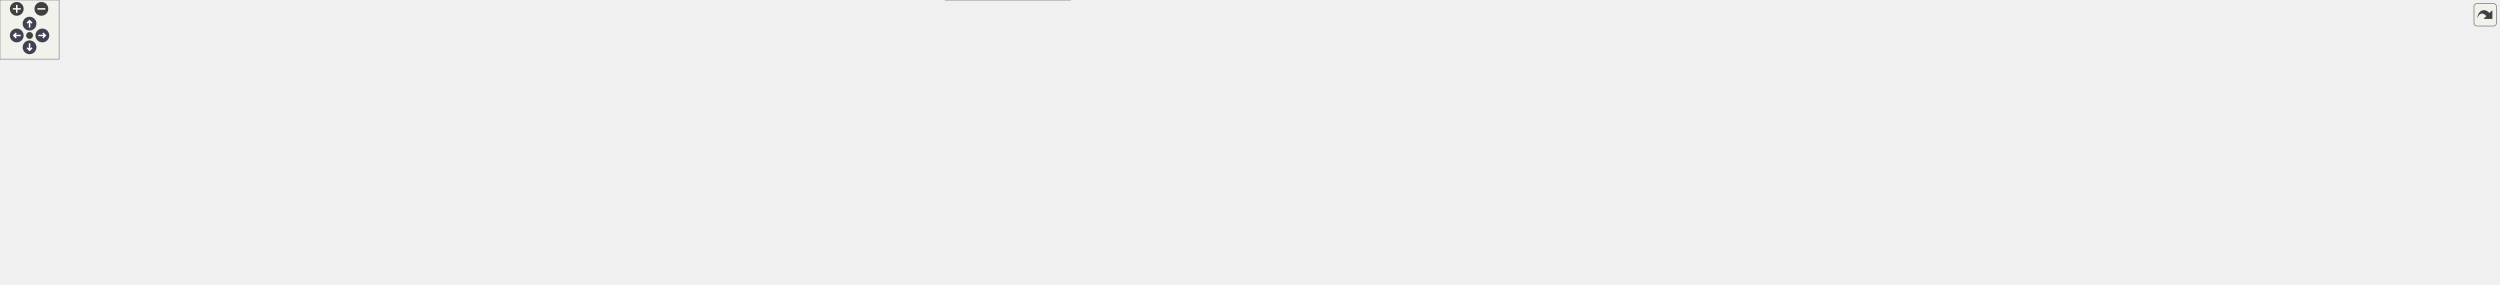
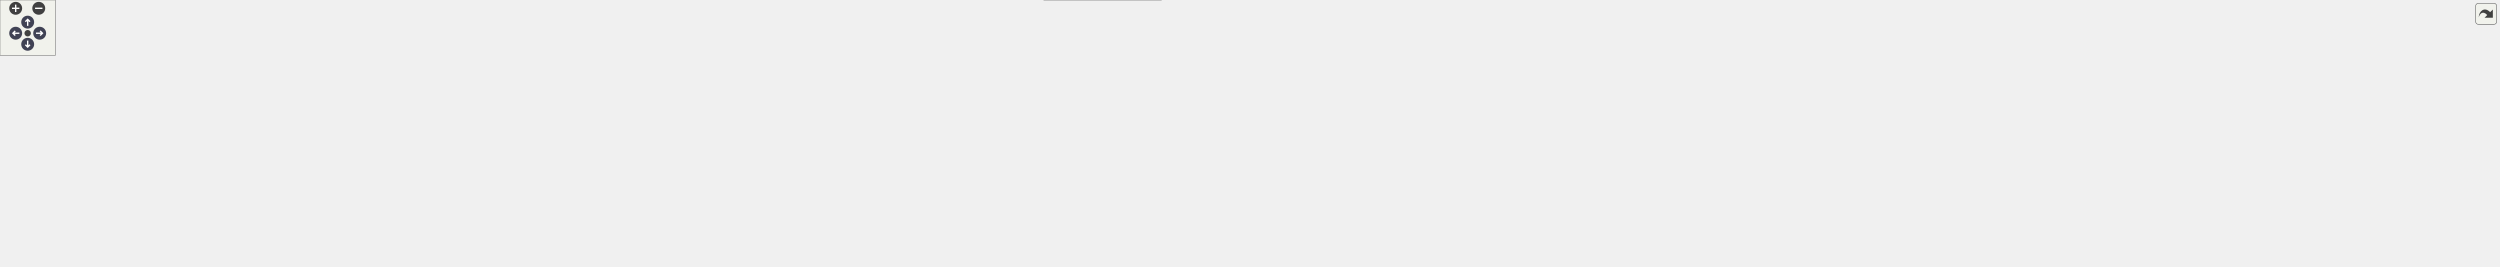
<svg xmlns="http://www.w3.org/2000/svg" xmlns:xlink="http://www.w3.org/1999/xlink" id="main" version="1.1" xml:space="preserve">
  <style type="text/css">
.node, .edge {opacity: 0.7;}
.node.selected, .edge.selected {opacity: 1;}
.edge:hover path { stroke: red; }
.edge:hover polygon { stroke: red; fill: red; }
</style>
  <defs>
    <circle id="rim" cx="0" cy="0" r="7" />
    <circle id="rim2" cx="0" cy="0" r="3.5" />
    <g id="zoomPlus">
      <use xlink:href="#rim" fill="#404040">
        <set attributeName="fill" to="#808080" begin="zoomplus.mouseover" end="zoomplus.mouseout" />
      </use>
      <path d="M-4,0h8M0,-4v8" fill="none" stroke="white" stroke-width="1.5" pointer-events="none" />
    </g>
    <g id="zoomMin">
      <use xlink:href="#rim" fill="#404040">
        <set attributeName="fill" to="#808080" begin="zoomminus.mouseover" end="zoomminus.mouseout" />
      </use>
      <path d="M-4,0h8" fill="none" stroke="white" stroke-width="1.5" pointer-events="none" />
    </g>
    <g id="arrowUp" transform="translate(30 24)">
      <use xlink:href="#rim" />
      <path pointer-events="none" fill="none" stroke="white" stroke-width="1.5" d="M0,-3.0v7 M-2.5,-0.5L0,-3.0L2.5,-0.5" />
    </g>
    <g id="arrowRight" transform="rotate(90) translate(36 -43)">
      <use xlink:href="#rim" />
      <path pointer-events="none" fill="none" stroke="white" stroke-width="1.5" d="M0,-3.0v7 M-2.5,-0.5L0,-3.0L2.5,-0.5" />
    </g>
    <g id="arrowDown" transform="rotate(180) translate(-30 -48)">
      <use xlink:href="#rim" />
      <path pointer-events="none" fill="none" stroke="white" stroke-width="1.5" d="M0,-3.0v7 M-2.5,-0.5L0,-3.0L2.5,-0.5" />
    </g>
    <g id="arrowLeft" transform="rotate(270) translate(-36 17)">
      <use xlink:href="#rim" />
      <path pointer-events="none" fill="none" stroke="white" stroke-width="1.5" d="M0,-3.0v7 M-2.5,-0.5L0,-3.0L2.5,-0.5" />
    </g>
    <g id="resetDef">
      <use xlink:href="#rim2" fill="#404040">
        <set attributeName="fill" to="#808080" begin="reset.mouseover" end="reset.mouseout" />
      </use>
    </g>
  </defs>
  <svg id="graph" class="graph">
    <g id="viewport">
      <g id="Node000001" class="node">
        <g id="a_Node000001">
          <a xlink:title="Stub implementation of assertion system for platforms without native assertion support.">
-             <polygon fill="#999999" stroke="#666666" points="464.5,-228 329.5,-228 329.5,-198 464.5,-198 464.5,-228" />
-             <text text-anchor="start" x="337.5" y="-216" font-family="Helvetica,sans-Serif" font-size="10.00">src/platforms/stub</text>
-             <text text-anchor="middle" x="397" y="-205" font-family="Helvetica,sans-Serif" font-size="10.00">/core/assertion_stub.cpp</text>
+             <polygon fill="#999999" stroke="#666666" points="507.5,-228 372.5,-228 372.5,-198 507.5,-198 507.5,-228" />
+             <text text-anchor="start" x="380.5" y="-216" font-family="Helvetica,sans-Serif" font-size="10.00">src/platforms/stub</text>
+             <text text-anchor="middle" x="440" y="-205" font-family="Helvetica,sans-Serif" font-size="10.00">/core/assertion_stub.cpp</text>
          </a>
        </g>
      </g>
      <g id="Node000002" class="node">
        <g id="a_Node000002">
          <a xlink:title=" ">
-             <polygon fill="#e0e0e0" stroke="#999999" points="369,-162 323,-162 323,-143 369,-143 369,-162" />
-             <text text-anchor="middle" x="346" y="-150" font-family="Helvetica,sans-Serif" font-size="10.00">cstdio</text>
+             <polygon fill="#e0e0e0" stroke="#999999" points="412,-162 366,-162 366,-143 412,-143 412,-162" />
+             <text text-anchor="middle" x="389" y="-150" font-family="Helvetica,sans-Serif" font-size="10.00">cstdio</text>
          </a>
        </g>
      </g>
      <g id="edge1_Node000001_Node000002" class="edge">
        <g id="a_edge1_Node000001_Node000002">
          <a xlink:title=" ">
-             <path fill="none" stroke="#63b8ff" d="M384.65,-197.84C377.33,-189.43 368,-178.74 360.35,-169.96" />
-             <polygon fill="#63b8ff" stroke="#63b8ff" points="362.85,-167.5 353.64,-162.27 357.58,-172.1 362.85,-167.5" />
+             <path fill="none" stroke="#63b8ff" d="M427.65,-197.84C420.33,-189.43 411,-178.74 403.35,-169.96" />
+             <polygon fill="#63b8ff" stroke="#63b8ff" points="405.85,-167.5 396.64,-162.27 400.58,-172.1 405.85,-167.5" />
          </a>
        </g>
      </g>
      <g id="Node000003" class="node">
        <g id="a_Node000003">
          <a xlink:title=" ">
            <polygon fill="#e0e0e0" stroke="#999999" points="44,-96 0,-96 0,-77 44,-77 44,-96" />
            <text text-anchor="middle" x="22" y="-84" font-family="Helvetica,sans-Serif" font-size="10.00">string</text>
          </a>
        </g>
      </g>
      <g id="edge2_Node000001_Node000003" class="edge">
        <g id="a_edge2_Node000001_Node000003">
          <a xlink:title=" ">
-             <path fill="none" stroke="#63b8ff" d="M397.44,-197.95C397.1,-182.03 393.88,-156.55 378,-143 322.72,-95.84 121.6,-130.95 53,-107 49.06,-105.62 45.1,-103.67 41.4,-101.53" />
-             <polygon fill="#63b8ff" stroke="#63b8ff" points="43.16,-98.5 32.85,-96.03 39.37,-104.39 43.16,-98.5" />
+             <path fill="none" stroke="#63b8ff" d="M440.47,-197.91C440.16,-181.96 436.97,-156.44 421,-143 358.14,-90.08 130.75,-133.59 53,-107 49.05,-105.65 45.09,-103.71 41.38,-101.57" />
+             <polygon fill="#63b8ff" stroke="#63b8ff" points="43.14,-98.54 32.84,-96.07 39.35,-104.43 43.14,-98.54" />
          </a>
        </g>
      </g>
      <g id="Node000004" class="node">
        <g id="a_Node000004">
          <a xlink:href="../../da/d47/core_8hpp.html" target="_top" xlink:title="Umbrella header for the engine core module.">
-             <polygon fill="white" stroke="#666666" points="896.5,-162 837.5,-162 837.5,-143 896.5,-143 896.5,-162" />
-             <text text-anchor="middle" x="867" y="-150" font-family="Helvetica,sans-Serif" font-size="10.00">core.hpp</text>
+             <polygon fill="white" stroke="#666666" points="988.5,-162 929.5,-162 929.5,-143 988.5,-143 988.5,-162" />
+             <text text-anchor="middle" x="959" y="-150" font-family="Helvetica,sans-Serif" font-size="10.00">core.hpp</text>
          </a>
        </g>
      </g>
      <g id="edge3_Node000001_Node000004" class="edge">
        <g id="a_edge3_Node000001_Node000004">
          <a xlink:title=" ">
-             <path fill="none" stroke="#63b8ff" d="M464.59,-203.59C564.02,-191.21 746.62,-168.48 827.1,-158.47" />
-             <polygon fill="#63b8ff" stroke="#63b8ff" points="827.82,-161.9 837.31,-157.2 826.95,-154.96 827.82,-161.9" />
-           </a>
-         </g>
-       </g>
-       <g id="edge14_Node000004_Node000003" class="edge">
-         <g id="a_edge14_Node000004_Node000003">
-           <a xlink:title=" ">
-             <path fill="none" stroke="#63b8ff" d="M837.42,-150.76C700.17,-147.22 128.86,-131.14 53,-107 48.96,-105.71 44.92,-103.77 41.15,-101.61" />
-             <polygon fill="#63b8ff" stroke="#63b8ff" points="42.81,-98.51 32.51,-96 39,-104.38 42.81,-98.51" />
+             <path fill="none" stroke="#63b8ff" d="M507.58,-204.38C617.32,-192.01 830.88,-167.94 919.25,-157.98" />
+             <polygon fill="#63b8ff" stroke="#63b8ff" points="919.84,-161.44 929.39,-156.84 919.06,-154.48 919.84,-161.44" />
+           </a>
+         </g>
+       </g>
+       <g id="edge16_Node000004_Node000003" class="edge">
+         <g id="a_edge16_Node000004_Node000003">
+           <a xlink:title=" ">
+             <path fill="none" stroke="#63b8ff" d="M929.07,-150.93C781.83,-148.01 138.05,-133.8 53,-107 48.95,-105.72 44.91,-103.79 41.15,-101.63" />
+             <polygon fill="#63b8ff" stroke="#63b8ff" points="42.8,-98.53 32.51,-96.02 38.99,-104.4 42.8,-98.53" />
          </a>
        </g>
      </g>
      <g id="Node000005" class="node">
        <g id="a_Node000005">
          <a xlink:title=" ">
            <polygon fill="#e0e0e0" stroke="#999999" points="126,-96 62,-96 62,-77 126,-77 126,-96" />
            <text text-anchor="middle" x="94" y="-84" font-family="Helvetica,sans-Serif" font-size="10.00">algorithm</text>
          </a>
        </g>
      </g>
      <g id="edge4_Node000004_Node000005" class="edge">
        <g id="a_edge4_Node000004_Node000005">
          <a xlink:title=" ">
-             <path fill="none" stroke="#63b8ff" d="M837.33,-151.2C717.78,-149.77 271.23,-142.12 135,-107 129.28,-105.52 123.39,-103.24 117.92,-100.75" />
-             <polygon fill="#63b8ff" stroke="#63b8ff" points="119.18,-97.46 108.66,-96.16 116.07,-103.74 119.18,-97.46" />
+             <path fill="none" stroke="#63b8ff" d="M929.17,-151.43C800.17,-150.91 289.81,-146.36 135,-107 129.27,-105.54 123.38,-103.27 117.91,-100.78" />
+             <polygon fill="#63b8ff" stroke="#63b8ff" points="119.17,-97.49 108.66,-96.19 116.06,-103.77 119.17,-97.49" />
          </a>
        </g>
      </g>
      <g id="Node000006" class="node">
        <g id="a_Node000006">
          <a xlink:title=" ">
            <polygon fill="#e0e0e0" stroke="#999999" points="186,-96 144,-96 144,-77 186,-77 186,-96" />
            <text text-anchor="middle" x="165" y="-84" font-family="Helvetica,sans-Serif" font-size="10.00">array</text>
          </a>
        </g>
      </g>
      <g id="edge5_Node000004_Node000006" class="edge">
        <g id="a_edge5_Node000004_Node000006">
          <a xlink:title=" ">
-             <path fill="none" stroke="#63b8ff" d="M837.4,-151.46C724.05,-151 317.87,-146.56 196,-107 192.03,-105.71 188.06,-103.8 184.35,-101.68" />
-             <polygon fill="#63b8ff" stroke="#63b8ff" points="186.11,-98.65 175.81,-96.17 182.31,-104.53 186.11,-98.65" />
+             <path fill="none" stroke="#63b8ff" d="M929.21,-151.73C805.99,-152.39 336.11,-151.86 196,-107 192.03,-105.73 188.05,-103.83 184.34,-101.7" />
+             <polygon fill="#63b8ff" stroke="#63b8ff" points="186.1,-98.67 175.8,-96.19 182.31,-104.55 186.1,-98.67" />
          </a>
        </g>
      </g>
      <g id="Node000007" class="node">
        <g id="a_Node000007">
          <a xlink:title=" ">
            <polygon fill="#e0e0e0" stroke="#999999" points="263.5,-96 204.5,-96 204.5,-77 263.5,-77 263.5,-96" />
            <text text-anchor="middle" x="234" y="-84" font-family="Helvetica,sans-Serif" font-size="10.00">compare</text>
          </a>
        </g>
      </g>
      <g id="edge6_Node000004_Node000007" class="edge">
        <g id="a_edge6_Node000004_Node000007">
          <a xlink:title=" ">
-             <path fill="none" stroke="#63b8ff" d="M837.37,-150.79C732.76,-148.07 381.16,-136.84 273,-107 267.66,-105.53 262.19,-103.31 257.1,-100.88" />
-             <polygon fill="#63b8ff" stroke="#63b8ff" points="258.4,-97.61 247.91,-96.12 255.18,-103.83 258.4,-97.61" />
+             <path fill="none" stroke="#63b8ff" d="M929.24,-151.14C814.33,-149.49 399.58,-141.25 273,-107 267.66,-105.55 262.18,-103.34 257.09,-100.92" />
+             <polygon fill="#63b8ff" stroke="#63b8ff" points="258.39,-97.65 247.9,-96.15 255.17,-103.87 258.39,-97.65" />
          </a>
        </g>
      </g>
      <g id="Node000008" class="node">
        <g id="a_Node000008">
          <a xlink:title=" ">
            <polygon fill="#e0e0e0" stroke="#999999" points="342,-96 282,-96 282,-77 342,-77 342,-96" />
            <text text-anchor="middle" x="312" y="-84" font-family="Helvetica,sans-Serif" font-size="10.00">concepts</text>
          </a>
        </g>
      </g>
      <g id="edge7_Node000004_Node000008" class="edge">
        <g id="a_edge7_Node000004_Node000008">
          <a xlink:title=" ">
-             <path fill="none" stroke="#63b8ff" d="M837.44,-150.37C742.25,-146.5 444.55,-132.6 352,-107 346.42,-105.46 340.67,-103.14 335.34,-100.64" />
-             <polygon fill="#63b8ff" stroke="#63b8ff" points="336.81,-97.47 326.31,-96.07 333.65,-103.71 336.81,-97.47" />
+             <path fill="none" stroke="#63b8ff" d="M929.47,-150.81C823.53,-148.12 462.95,-136.92 352,-107 346.41,-105.49 340.66,-103.19 335.32,-100.7" />
+             <polygon fill="#63b8ff" stroke="#63b8ff" points="336.8,-97.52 326.29,-96.12 333.63,-103.76 336.8,-97.52" />
          </a>
        </g>
      </g>
      <g id="Node000009" class="node">
        <g id="a_Node000009">
          <a xlink:title=" ">
            <polygon fill="#e0e0e0" stroke="#999999" points="413.5,-96 360.5,-96 360.5,-77 413.5,-77 413.5,-96" />
            <text text-anchor="middle" x="387" y="-84" font-family="Helvetica,sans-Serif" font-size="10.00">cstddef</text>
          </a>
        </g>
      </g>
      <g id="edge8_Node000004_Node000009" class="edge">
        <g id="a_edge8_Node000004_Node000009">
          <a xlink:title=" ">
-             <path fill="none" stroke="#63b8ff" d="M837.29,-150.05C750.9,-145.6 500.94,-130.95 423,-107 418.16,-105.51 413.22,-103.34 408.62,-100.98" />
-             <polygon fill="#63b8ff" stroke="#63b8ff" points="410.22,-97.87 399.78,-96.04 406.8,-103.98 410.22,-97.87" />
+             <path fill="none" stroke="#63b8ff" d="M929.22,-150.64C831.15,-147.54 519.09,-135.63 423,-107 418.15,-105.55 413.21,-103.4 408.6,-101.05" />
+             <polygon fill="#63b8ff" stroke="#63b8ff" points="410.2,-97.93 399.76,-96.1 406.78,-104.04 410.2,-97.93" />
          </a>
        </g>
      </g>
      <g id="Node000010" class="node">
        <g id="a_Node000010">
          <a xlink:title=" ">
            <polygon fill="#e0e0e0" stroke="#999999" points="482,-96 432,-96 432,-77 482,-77 482,-96" />
            <text text-anchor="middle" x="457" y="-84" font-family="Helvetica,sans-Serif" font-size="10.00">cstdint</text>
          </a>
        </g>
      </g>
      <g id="edge9_Node000004_Node000010" class="edge">
        <g id="a_edge9_Node000004_Node000010">
          <a xlink:title=" ">
-             <path fill="none" stroke="#63b8ff" d="M837.36,-151.97C772.72,-152.15 614.89,-147.95 491,-107 486.71,-105.58 482.36,-103.59 478.27,-101.41" />
-             <polygon fill="#63b8ff" stroke="#63b8ff" points="479.74,-98.22 469.34,-96.19 476.21,-104.26 479.74,-98.22" />
+             <path fill="none" stroke="#63b8ff" d="M929.27,-150.32C839.66,-146.5 573.35,-133.18 491,-107 486.5,-105.57 481.94,-103.48 477.69,-101.2" />
+             <polygon fill="#63b8ff" stroke="#63b8ff" points="479.39,-98.14 469,-96.07 475.83,-104.17 479.39,-98.14" />
          </a>
        </g>
      </g>
      <g id="Node000011" class="node">
        <g id="a_Node000011">
          <a xlink:title=" ">
            <polygon fill="#e0e0e0" stroke="#999999" points="550,-96 500,-96 500,-77 550,-77 550,-96" />
            <text text-anchor="middle" x="525" y="-84" font-family="Helvetica,sans-Serif" font-size="10.00">cstring</text>
          </a>
        </g>
      </g>
      <g id="edge10_Node000004_Node000011" class="edge">
        <g id="a_edge10_Node000004_Node000011">
          <a xlink:title=" ">
-             <path fill="none" stroke="#63b8ff" d="M837.4,-150.76C781.66,-148.6 657.95,-140.13 560,-107 555.5,-105.48 550.92,-103.39 546.61,-101.13" />
-             <polygon fill="#63b8ff" stroke="#63b8ff" points="548.19,-98 537.77,-96.1 544.73,-104.09 548.19,-98" />
+             <path fill="none" stroke="#63b8ff" d="M929.39,-152.14C862.04,-152.76 692.94,-149.54 560,-107 555.4,-105.53 550.73,-103.42 546.35,-101.14" />
+             <polygon fill="#63b8ff" stroke="#63b8ff" points="547.82,-97.94 537.41,-96.01 544.34,-104.02 547.82,-97.94" />
          </a>
        </g>
      </g>
      <g id="Node000012" class="node">
        <g id="a_Node000012">
          <a xlink:title=" ">
            <polygon fill="#e0e0e0" stroke="#999999" points="617.5,-96 568.5,-96 568.5,-77 617.5,-77 617.5,-96" />
            <text text-anchor="middle" x="593" y="-84" font-family="Helvetica,sans-Serif" font-size="10.00">cuchar</text>
          </a>
        </g>
      </g>
      <g id="edge11_Node000004_Node000012" class="edge">
        <g id="a_edge11_Node000004_Node000012">
          <a xlink:title=" ">
-             <path fill="none" stroke="#63b8ff" d="M837.34,-149.23C791.16,-144.99 699.79,-133.74 627,-107 622.83,-105.47 618.58,-103.45 614.56,-101.3" />
-             <polygon fill="#63b8ff" stroke="#63b8ff" points="616.14,-98.17 605.74,-96.18 612.63,-104.22 616.14,-98.17" />
+             <path fill="none" stroke="#63b8ff" d="M929.27,-151.32C870.11,-150.14 734.12,-143.33 627,-107 622.72,-105.55 618.38,-103.54 614.29,-101.36" />
+             <polygon fill="#63b8ff" stroke="#63b8ff" points="615.76,-98.17 605.36,-96.14 612.23,-104.21 615.76,-98.17" />
          </a>
        </g>
      </g>
      <g id="Node000013" class="node">
        <g id="a_Node000013">
          <a xlink:title=" ">
-             <polygon fill="#e0e0e0" stroke="#999999" points="694,-96 636,-96 636,-77 694,-77 694,-96" />
-             <text text-anchor="middle" x="665" y="-84" font-family="Helvetica,sans-Serif" font-size="10.00">memory</text>
+             <polygon fill="#e0e0e0" stroke="#999999" points="718.5,-96 635.5,-96 635.5,-77 718.5,-77 718.5,-96" />
+             <text text-anchor="middle" x="677" y="-84" font-family="Helvetica,sans-Serif" font-size="10.00">initializer_list</text>
          </a>
        </g>
      </g>
      <g id="edge12_Node000004_Node000013" class="edge">
        <g id="a_edge12_Node000004_Node000013">
          <a xlink:title=" ">
-             <path fill="none" stroke="#63b8ff" d="M837.29,-145.25C804.19,-137.85 749.35,-124.33 704,-107 699.3,-105.2 694.41,-103.02 689.74,-100.78" />
-             <polygon fill="#63b8ff" stroke="#63b8ff" points="691.13,-97.56 680.62,-96.2 687.98,-103.81 691.13,-97.56" />
+             <path fill="none" stroke="#63b8ff" d="M929.44,-147.5C885.13,-141.12 799.09,-127.27 728,-107 721.02,-105.01 713.65,-102.46 706.75,-99.87" />
+             <polygon fill="#63b8ff" stroke="#63b8ff" points="707.66,-96.47 697.07,-96.11 705.12,-103 707.66,-96.47" />
          </a>
        </g>
      </g>
      <g id="Node000014" class="node">
        <g id="a_Node000014">
          <a xlink:title=" ">
-             <polygon fill="#e0e0e0" stroke="#999999" points="777.5,-96 712.5,-96 712.5,-77 777.5,-77 777.5,-96" />
-             <text text-anchor="middle" x="745" y="-84" font-family="Helvetica,sans-Serif" font-size="10.00">stdexcept</text>
+             <polygon fill="#e0e0e0" stroke="#999999" points="789.5,-96 736.5,-96 736.5,-77 789.5,-77 789.5,-96" />
+             <text text-anchor="middle" x="763" y="-84" font-family="Helvetica,sans-Serif" font-size="10.00">iterator</text>
          </a>
        </g>
      </g>
      <g id="edge13_Node000004_Node000014" class="edge">
        <g id="a_edge13_Node000004_Node000014">
          <a xlink:title=" ">
-             <path fill="none" stroke="#63b8ff" d="M850.55,-142.87C829.99,-132.09 794.6,-113.52 770.51,-100.88" />
-             <polygon fill="#63b8ff" stroke="#63b8ff" points="772.06,-97.75 761.58,-96.2 768.81,-103.94 772.06,-97.75" />
+             <path fill="none" stroke="#63b8ff" d="M929.44,-145.38C896.83,-138.15 843.11,-124.82 799,-107 794.66,-105.25 790.16,-103.1 785.89,-100.89" />
+             <polygon fill="#63b8ff" stroke="#63b8ff" points="787.46,-97.76 777.01,-96.04 784.11,-103.9 787.46,-97.76" />
          </a>
        </g>
      </g>
      <g id="Node000015" class="node">
        <g id="a_Node000015">
          <a xlink:title=" ">
-             <polygon fill="#e0e0e0" stroke="#999999" points="864.5,-96 795.5,-96 795.5,-77 864.5,-77 864.5,-96" />
-             <text text-anchor="middle" x="830" y="-84" font-family="Helvetica,sans-Serif" font-size="10.00">type_traits</text>
-           </a>
-         </g>
-       </g>
-       <g id="edge15_Node000004_Node000015" class="edge">
-         <g id="a_edge15_Node000004_Node000015">
-           <a xlink:title=" ">
-             <path fill="none" stroke="#63b8ff" d="M862.01,-142.87C856.47,-133.28 847.37,-117.55 840.29,-105.3" />
-             <polygon fill="#63b8ff" stroke="#63b8ff" points="843.18,-103.31 835.15,-96.41 837.12,-106.81 843.18,-103.31" />
+             <polygon fill="#e0e0e0" stroke="#999999" points="866,-96 808,-96 808,-77 866,-77 866,-96" />
+             <text text-anchor="middle" x="837" y="-84" font-family="Helvetica,sans-Serif" font-size="10.00">memory</text>
+           </a>
+         </g>
+       </g>
+       <g id="edge14_Node000004_Node000015" class="edge">
+         <g id="a_edge14_Node000004_Node000015">
+           <a xlink:title=" ">
+             <path fill="none" stroke="#63b8ff" d="M942.55,-142.87C921.99,-132.09 886.6,-113.52 862.51,-100.88" />
+             <polygon fill="#63b8ff" stroke="#63b8ff" points="864.06,-97.75 853.58,-96.2 860.81,-103.94 864.06,-97.75" />
          </a>
        </g>
      </g>
      <g id="Node000016" class="node">
        <g id="a_Node000016">
          <a xlink:title=" ">
-             <polygon fill="#e0e0e0" stroke="#999999" points="927.5,-96 882.5,-96 882.5,-77 927.5,-77 927.5,-96" />
-             <text text-anchor="middle" x="905" y="-84" font-family="Helvetica,sans-Serif" font-size="10.00">utility</text>
-           </a>
-         </g>
-       </g>
-       <g id="edge16_Node000004_Node000016" class="edge">
-         <g id="a_edge16_Node000004_Node000016">
-           <a xlink:title=" ">
-             <path fill="none" stroke="#63b8ff" d="M872.12,-142.87C877.82,-133.28 887.16,-117.55 894.43,-105.3" />
-             <polygon fill="#63b8ff" stroke="#63b8ff" points="897.62,-106.79 899.71,-96.41 891.6,-103.22 897.62,-106.79" />
+             <polygon fill="#e0e0e0" stroke="#999999" points="949.5,-96 884.5,-96 884.5,-77 949.5,-77 949.5,-96" />
+             <text text-anchor="middle" x="917" y="-84" font-family="Helvetica,sans-Serif" font-size="10.00">stdexcept</text>
+           </a>
+         </g>
+       </g>
+       <g id="edge15_Node000004_Node000016" class="edge">
+         <g id="a_edge15_Node000004_Node000016">
+           <a xlink:title=" ">
+             <path fill="none" stroke="#63b8ff" d="M953.34,-142.87C946.98,-133.19 936.52,-117.24 928.44,-104.94" />
+             <polygon fill="#63b8ff" stroke="#63b8ff" points="931.26,-102.85 922.84,-96.41 925.4,-106.69 931.26,-102.85" />
          </a>
        </g>
      </g>
      <g id="Node000017" class="node">
        <g id="a_Node000017">
-           <a xlink:href="../../dd/d9e/linux_2platform__config_8hpp.html" target="_top" xlink:title="additional linux platform header">
-             <polygon fill="white" stroke="#666666" points="1100.5,-107 945.5,-107 945.5,-66 1100.5,-66 1100.5,-107" />
-             <text text-anchor="start" x="953.5" y="-95" font-family="Helvetica,sans-Serif" font-size="10.00">/home/runner/work/toygine2</text>
-             <text text-anchor="start" x="953.5" y="-84" font-family="Helvetica,sans-Serif" font-size="10.00">/toygine2/src/platforms</text>
-             <text text-anchor="middle" x="1023" y="-73" font-family="Helvetica,sans-Serif" font-size="10.00">/linux/platform_config.hpp</text>
+           <a xlink:title=" ">
+             <polygon fill="#e0e0e0" stroke="#999999" points="1036.5,-96 967.5,-96 967.5,-77 1036.5,-77 1036.5,-96" />
+             <text text-anchor="middle" x="1002" y="-84" font-family="Helvetica,sans-Serif" font-size="10.00">type_traits</text>
          </a>
        </g>
      </g>
      <g id="edge17_Node000004_Node000017" class="edge">
        <g id="a_edge17_Node000004_Node000017">
          <a xlink:title=" ">
-             <path fill="none" stroke="#63b8ff" d="M888.04,-142.87C907.98,-134.69 938.83,-122.03 966.01,-110.88" />
-             <polygon fill="#63b8ff" stroke="#63b8ff" points="967.52,-114.04 975.45,-107.01 964.87,-107.57 967.52,-114.04" />
+             <path fill="none" stroke="#63b8ff" d="M964.8,-142.87C971.3,-133.19 982.02,-117.24 990.28,-104.94" />
+             <polygon fill="#63b8ff" stroke="#63b8ff" points="993.35,-106.66 996.02,-96.41 987.53,-102.75 993.35,-106.66" />
+           </a>
+         </g>
+       </g>
+       <g id="Node000018" class="node">
+         <g id="a_Node000018">
+           <a xlink:title=" ">
+             <polygon fill="#e0e0e0" stroke="#999999" points="1099.5,-96 1054.5,-96 1054.5,-77 1099.5,-77 1099.5,-96" />
+             <text text-anchor="middle" x="1077" y="-84" font-family="Helvetica,sans-Serif" font-size="10.00">utility</text>
+           </a>
+         </g>
+       </g>
+       <g id="edge18_Node000004_Node000018" class="edge">
+         <g id="a_edge18_Node000004_Node000018">
+           <a xlink:title=" ">
+             <path fill="none" stroke="#63b8ff" d="M976.91,-142.92C994.67,-134.27 1022.55,-120.34 1046,-107 1048.98,-105.3 1052.09,-103.45 1055.13,-101.59" />
+             <polygon fill="#63b8ff" stroke="#63b8ff" points="1057.26,-104.39 1063.88,-96.11 1053.55,-98.45 1057.26,-104.39" />
          </a>
        </g>
      </g>
      <g id="Node000019" class="node">
        <g id="a_Node000019">
-           <a xlink:href="../../dd/ded/c__string__view_8hpp.html" target="_top" xlink:title="Non-owning string view class for C-style strings.">
-             <polygon fill="white" stroke="#666666" points="1247,-96 1119,-96 1119,-77 1247,-77 1247,-96" />
-             <text text-anchor="middle" x="1183" y="-84" font-family="Helvetica,sans-Serif" font-size="10.00">core/c_string_view.hpp</text>
+           <a xlink:href="../../dd/d9e/linux_2platform__config_8hpp.html" target="_top" xlink:title="additional linux platform header">
+             <polygon fill="white" stroke="#666666" points="1272.5,-107 1117.5,-107 1117.5,-66 1272.5,-66 1272.5,-107" />
+             <text text-anchor="start" x="1125.5" y="-95" font-family="Helvetica,sans-Serif" font-size="10.00">/home/runner/work/toygine2</text>
+             <text text-anchor="start" x="1125.5" y="-84" font-family="Helvetica,sans-Serif" font-size="10.00">/toygine2/src/platforms</text>
+             <text text-anchor="middle" x="1195" y="-73" font-family="Helvetica,sans-Serif" font-size="10.00">/linux/platform_config.hpp</text>
          </a>
        </g>
      </g>
      <g id="edge19_Node000004_Node000019" class="edge">
        <g id="a_edge19_Node000004_Node000019">
          <a xlink:title=" ">
-             <path fill="none" stroke="#63b8ff" d="M896.71,-146.85C942.65,-139.47 1033.63,-124.16 1110,-107 1120.97,-104.53 1132.79,-101.53 1143.65,-98.63" />
-             <polygon fill="#63b8ff" stroke="#63b8ff" points="1144.56,-102.01 1153.3,-96.01 1142.73,-95.25 1144.56,-102.01" />
+             <path fill="none" stroke="#63b8ff" d="M988.89,-143.39C1019.96,-134.97 1069.96,-121.41 1112.93,-109.76" />
+             <polygon fill="#63b8ff" stroke="#63b8ff" points="1114.1,-113.07 1122.83,-107.07 1112.27,-106.31 1114.1,-113.07" />
+           </a>
+         </g>
+       </g>
+       <g id="Node000021" class="node">
+         <g id="a_Node000021">
+           <a xlink:href="../../dd/ded/c__string__view_8hpp.html" target="_top" xlink:title="Non-owning string view class for C-style strings.">
+             <polygon fill="white" stroke="#666666" points="1419,-96 1291,-96 1291,-77 1419,-77 1419,-96" />
+             <text text-anchor="middle" x="1355" y="-84" font-family="Helvetica,sans-Serif" font-size="10.00">core/c_string_view.hpp</text>
+           </a>
+         </g>
+       </g>
+       <g id="edge21_Node000004_Node000021" class="edge">
+         <g id="a_edge21_Node000004_Node000021">
+           <a xlink:title=" ">
+             <path fill="none" stroke="#63b8ff" d="M988.6,-148.66C1045.7,-142.92 1174.91,-128.59 1282,-107 1293.32,-104.72 1305.49,-101.7 1316.59,-98.72" />
+             <polygon fill="#63b8ff" stroke="#63b8ff" points="1317.7,-102.04 1326.42,-96.02 1315.85,-95.29 1317.7,-102.04" />
+           </a>
+         </g>
+       </g>
+       <g id="Node000022" class="node">
+         <g id="a_Node000022">
+           <a xlink:href="../../d4/dc0/constexpr__utils_8hpp.html" target="_top" xlink:title="Constexpr utility functions for compile-time operations.">
+             <polygon fill="white" stroke="#666666" points="1573,-96 1437,-96 1437,-77 1573,-77 1573,-96" />
+             <text text-anchor="middle" x="1505" y="-84" font-family="Helvetica,sans-Serif" font-size="10.00">core/constexpr_utils.hpp</text>
+           </a>
+         </g>
+       </g>
+       <g id="edge22_Node000004_Node000022" class="edge">
+         <g id="a_edge22_Node000004_Node000022">
+           <a xlink:title=" ">
+             <path fill="none" stroke="#63b8ff" d="M988.57,-150.27C1062.9,-146.84 1263.39,-135.48 1428,-107 1440.42,-104.85 1453.79,-101.75 1465.84,-98.65" />
+             <polygon fill="#63b8ff" stroke="#63b8ff" points="1466.84,-102.01 1475.61,-96.07 1465.05,-95.24 1466.84,-102.01" />
+           </a>
+         </g>
+       </g>
+       <g id="Node000023" class="node">
+         <g id="a_Node000023">
+           <a xlink:href="../../d7/d7f/fixed__string_8hpp.html" target="_top" xlink:title="Template string class with fixed-size character buffer.">
+             <polygon fill="white" stroke="#666666" points="1709,-96 1591,-96 1591,-77 1709,-77 1709,-96" />
+             <text text-anchor="middle" x="1650" y="-84" font-family="Helvetica,sans-Serif" font-size="10.00">core/fixed_string.hpp</text>
+           </a>
+         </g>
+       </g>
+       <g id="edge23_Node000004_Node000023" class="edge">
+         <g id="a_edge23_Node000004_Node000023">
+           <a xlink:title=" ">
+             <path fill="none" stroke="#63b8ff" d="M988.78,-151.56C1078.91,-151.27 1356.44,-146.95 1582,-107 1592.91,-105.07 1604.57,-102.08 1615.1,-99.01" />
+             <polygon fill="#63b8ff" stroke="#63b8ff" points="1616.22,-102.33 1624.78,-96.09 1614.2,-95.63 1616.22,-102.33" />
+           </a>
+         </g>
+       </g>
+       <g id="Node000024" class="node">
+         <g id="a_Node000024">
+           <a xlink:href="../../d7/dea/fixed__vector_8hpp.html" target="_top" xlink:title="TODO.">
+             <polygon fill="white" stroke="#666666" points="1847,-96 1727,-96 1727,-77 1847,-77 1847,-96" />
+             <text text-anchor="middle" x="1787" y="-84" font-family="Helvetica,sans-Serif" font-size="10.00">core/fixed_vector.hpp</text>
+           </a>
+         </g>
+       </g>
+       <g id="edge24_Node000004_Node000024" class="edge">
+         <g id="a_edge24_Node000004_Node000024">
+           <a xlink:title=" ">
+             <path fill="none" stroke="#63b8ff" d="M988.78,-150.62C1110.94,-146.86 1573.85,-131.3 1718,-107 1729.16,-105.12 1741.1,-102.11 1751.86,-99.02" />
+             <polygon fill="#63b8ff" stroke="#63b8ff" points="1753.17,-102.28 1761.74,-96.06 1751.16,-95.58 1753.17,-102.28" />
+           </a>
+         </g>
+       </g>
+       <g id="Node000025" class="node">
+         <g id="a_Node000025">
+           <a xlink:href="../../dd/d8e/hashes_8hpp.html" target="_top" xlink:title="CRC hash functions.">
+             <polygon fill="white" stroke="#666666" points="1961,-96 1865,-96 1865,-77 1961,-77 1961,-96" />
+             <text text-anchor="middle" x="1913" y="-84" font-family="Helvetica,sans-Serif" font-size="10.00">core/hashes.hpp</text>
+           </a>
+         </g>
+       </g>
+       <g id="edge25_Node000004_Node000025" class="edge">
+         <g id="a_edge25_Node000004_Node000025">
+           <a xlink:title=" ">
+             <path fill="none" stroke="#63b8ff" d="M988.59,-151.14C1123.87,-149.34 1684.12,-139.98 1856,-107 1864.93,-105.29 1874.37,-102.49 1882.95,-99.54" />
+             <polygon fill="#63b8ff" stroke="#63b8ff" points="1884.33,-102.76 1892.53,-96.06 1881.94,-96.18 1884.33,-102.76" />
+           </a>
+         </g>
+       </g>
+       <g id="Node000026" class="node">
+         <g id="a_Node000026">
+           <a xlink:href="../../df/d93/utils_8hpp.html" target="_top" xlink:title="Core utility functions for string manipulation, encoding conversion, and number formatting.">
+             <polygon fill="white" stroke="#666666" points="2062.5,-96 1979.5,-96 1979.5,-77 2062.5,-77 2062.5,-96" />
+             <text text-anchor="middle" x="2021" y="-84" font-family="Helvetica,sans-Serif" font-size="10.00">core/utils.hpp</text>
+           </a>
+         </g>
+       </g>
+       <g id="edge26_Node000004_Node000026" class="edge">
+         <g id="a_edge26_Node000004_Node000026">
+           <a xlink:title=" ">
+             <path fill="none" stroke="#63b8ff" d="M988.9,-151.47C1135.09,-151.14 1775.4,-147.38 1970,-107 1977.87,-105.37 1986.13,-102.67 1993.65,-99.8" />
+             <polygon fill="#63b8ff" stroke="#63b8ff" points="1995.07,-103.01 2003.02,-96 1992.43,-96.52 1995.07,-103.01" />
+           </a>
+         </g>
+       </g>
+       <g id="Node000027" class="node">
+         <g id="a_Node000027">
+           <a xlink:href="../../df/d4a/c__string__view_8inl.html" target="_top" xlink:title="Inline implementations for CStringView class.">
+             <polygon fill="white" stroke="#666666" points="2203,-96 2081,-96 2081,-77 2203,-77 2203,-96" />
+             <text text-anchor="middle" x="2142" y="-84" font-family="Helvetica,sans-Serif" font-size="10.00">core/c_string_view.inl</text>
+           </a>
+         </g>
+       </g>
+       <g id="edge27_Node000004_Node000027" class="edge">
+         <g id="a_edge27_Node000004_Node000027">
+           <a xlink:title=" ">
+             <path fill="none" stroke="#63b8ff" d="M988.72,-151.24C1143.08,-149.76 1854.45,-141.18 2072,-107 2083.55,-105.19 2095.9,-102.13 2106.97,-98.97" />
+             <polygon fill="#63b8ff" stroke="#63b8ff" points="2108.13,-102.28 2116.71,-96.07 2106.13,-95.57 2108.13,-102.28" />
+           </a>
+         </g>
+       </g>
+       <g id="Node000028" class="node">
+         <g id="a_Node000028">
+           <a xlink:href="../../dc/d28/constexpr__utils_8inl.html" target="_top" xlink:title="Inline implementations for constexpr utility functions.">
+             <polygon fill="white" stroke="#666666" points="2351,-96 2221,-96 2221,-77 2351,-77 2351,-96" />
+             <text text-anchor="middle" x="2286" y="-84" font-family="Helvetica,sans-Serif" font-size="10.00">core/constexpr_utils.inl</text>
+           </a>
+         </g>
+       </g>
+       <g id="edge28_Node000004_Node000028" class="edge">
+         <g id="a_edge28_Node000004_Node000028">
+           <a xlink:title=" ">
+             <path fill="none" stroke="#63b8ff" d="M988.56,-151.34C1153.83,-150.32 1964.9,-143.48 2212,-107 2224.3,-105.18 2237.5,-102.09 2249.29,-98.89" />
+             <polygon fill="#63b8ff" stroke="#63b8ff" points="2250.56,-102.17 2259.24,-96.09 2248.66,-95.44 2250.56,-102.17" />
+           </a>
+         </g>
+       </g>
+       <g id="Node000029" class="node">
+         <g id="a_Node000029">
+           <a xlink:href="../../d7/d40/fixed__string_8inl.html" target="_top" xlink:title="Inline implementations for FixedString template class.">
+             <polygon fill="white" stroke="#666666" points="2481,-96 2369,-96 2369,-77 2481,-77 2481,-96" />
+             <text text-anchor="middle" x="2425" y="-84" font-family="Helvetica,sans-Serif" font-size="10.00">core/fixed_string.inl</text>
+           </a>
+         </g>
+       </g>
+       <g id="edge29_Node000004_Node000029" class="edge">
+         <g id="a_edge29_Node000004_Node000029">
+           <a xlink:title=" ">
+             <path fill="none" stroke="#63b8ff" d="M988.54,-151.6C1165.09,-152.07 2082.59,-152.22 2360,-107 2370.64,-105.27 2381.98,-102.28 2392.16,-99.16" />
+             <polygon fill="#63b8ff" stroke="#63b8ff" points="2393.43,-102.43 2401.88,-96.03 2391.29,-95.76 2393.43,-102.43" />
+           </a>
+         </g>
+       </g>
+       <g id="Node000030" class="node">
+         <g id="a_Node000030">
+           <a xlink:href="../../da/dc9/fixed__vector_8inl.html" target="_top" xlink:title="TODO.">
+             <polygon fill="white" stroke="#666666" points="2613,-96 2499,-96 2499,-77 2613,-77 2613,-96" />
+             <text text-anchor="middle" x="2556" y="-84" font-family="Helvetica,sans-Serif" font-size="10.00">core/fixed_vector.inl</text>
+           </a>
+         </g>
+       </g>
+       <g id="edge30_Node000004_Node000030" class="edge">
+         <g id="a_edge30_Node000004_Node000030">
+           <a xlink:title=" ">
+             <path fill="none" stroke="#63b8ff" d="M988.51,-151.68C1174.4,-152.65 2185.23,-155.61 2490,-107 2500.91,-105.26 2512.55,-102.23 2522.96,-99.08" />
+             <polygon fill="#63b8ff" stroke="#63b8ff" points="2524.04,-102.41 2532.51,-96.05 2521.92,-95.73 2524.04,-102.41" />
+           </a>
+         </g>
+       </g>
+       <g id="Node000031" class="node">
+         <g id="a_Node000031">
+           <a xlink:href="../../df/d7d/utils_8inl.html" target="_top" xlink:title="Inline implementations of core utility functions for string manipulation and encoding conversion.">
+             <polygon fill="white" stroke="#666666" points="2708.5,-96 2631.5,-96 2631.5,-77 2708.5,-77 2708.5,-96" />
+             <text text-anchor="middle" x="2670" y="-84" font-family="Helvetica,sans-Serif" font-size="10.00">core/utils.inl</text>
+           </a>
+         </g>
+       </g>
+       <g id="edge31_Node000004_Node000031" class="edge">
+         <g id="a_edge31_Node000004_Node000031">
+           <a xlink:title=" ">
+             <path fill="none" stroke="#63b8ff" d="M988.71,-151.35C1198.76,-150.17 2456.27,-141.69 2622,-107 2629.22,-105.49 2636.73,-102.95 2643.62,-100.19" />
+             <polygon fill="#63b8ff" stroke="#63b8ff" points="2645.34,-103.26 2653.14,-96.09 2642.57,-96.83 2645.34,-103.26" />
          </a>
        </g>
      </g>
      <g id="Node000020" class="node">
        <g id="a_Node000020">
-           <a xlink:href="../../d4/dc0/constexpr__utils_8hpp.html" target="_top" xlink:title="Constexpr utility functions for compile-time operations.">
-             <polygon fill="white" stroke="#666666" points="1401,-96 1265,-96 1265,-77 1401,-77 1401,-96" />
-             <text text-anchor="middle" x="1333" y="-84" font-family="Helvetica,sans-Serif" font-size="10.00">core/constexpr_utils.hpp</text>
-           </a>
-         </g>
-       </g>
-       <g id="edge20_Node000004_Node000020" class="edge">
-         <g id="a_edge20_Node000004_Node000020">
-           <a xlink:title=" ">
-             <path fill="none" stroke="#63b8ff" d="M896.97,-149.45C962.5,-144.66 1123.27,-131.28 1256,-107 1268.29,-104.75 1281.53,-101.65 1293.51,-98.58" />
-             <polygon fill="#63b8ff" stroke="#63b8ff" points="1294.44,-101.96 1303.22,-96.03 1292.66,-95.19 1294.44,-101.96" />
-           </a>
-         </g>
-       </g>
-       <g id="Node000021" class="node">
-         <g id="a_Node000021">
-           <a xlink:href="../../d7/d7f/fixed__string_8hpp.html" target="_top" xlink:title="Template string class with fixed-size character buffer.">
-             <polygon fill="white" stroke="#666666" points="1537,-96 1419,-96 1419,-77 1537,-77 1537,-96" />
-             <text text-anchor="middle" x="1478" y="-84" font-family="Helvetica,sans-Serif" font-size="10.00">core/fixed_string.hpp</text>
-           </a>
-         </g>
-       </g>
-       <g id="edge21_Node000004_Node000021" class="edge">
-         <g id="a_edge21_Node000004_Node000021">
-           <a xlink:title=" ">
-             <path fill="none" stroke="#63b8ff" d="M896.7,-151.12C978.96,-149.62 1216.46,-142.32 1410,-107 1420.9,-105.01 1432.55,-102 1443.08,-98.94" />
-             <polygon fill="#63b8ff" stroke="#63b8ff" points="1444.21,-102.26 1452.77,-96.02 1442.19,-95.56 1444.21,-102.26" />
-           </a>
-         </g>
-       </g>
-       <g id="Node000022" class="node">
-         <g id="a_Node000022">
-           <a xlink:href="../../d7/dea/fixed__vector_8hpp.html" target="_top" xlink:title="TODO.">
-             <polygon fill="white" stroke="#666666" points="1675,-96 1555,-96 1555,-77 1675,-77 1675,-96" />
-             <text text-anchor="middle" x="1615" y="-84" font-family="Helvetica,sans-Serif" font-size="10.00">core/fixed_vector.hpp</text>
-           </a>
-         </g>
-       </g>
-       <g id="edge22_Node000004_Node000022" class="edge">
-         <g id="a_edge22_Node000004_Node000022">
-           <a xlink:title=" ">
-             <path fill="none" stroke="#63b8ff" d="M896.71,-151.77C991.92,-152.15 1297.73,-149.73 1546,-107 1557.16,-105.08 1569.09,-102.06 1579.85,-98.97" />
-             <polygon fill="#63b8ff" stroke="#63b8ff" points="1581.16,-102.23 1589.73,-96.02 1579.15,-95.53 1581.16,-102.23" />
-           </a>
-         </g>
-       </g>
-       <g id="Node000023" class="node">
-         <g id="a_Node000023">
-           <a xlink:href="../../dd/d8e/hashes_8hpp.html" target="_top" xlink:title="CRC hash functions.">
-             <polygon fill="white" stroke="#666666" points="1789,-96 1693,-96 1693,-77 1789,-77 1789,-96" />
-             <text text-anchor="middle" x="1741" y="-84" font-family="Helvetica,sans-Serif" font-size="10.00">core/hashes.hpp</text>
-           </a>
-         </g>
-       </g>
-       <g id="edge23_Node000004_Node000023" class="edge">
-         <g id="a_edge23_Node000004_Node000023">
-           <a xlink:title=" ">
-             <path fill="none" stroke="#63b8ff" d="M896.91,-150.97C1025.1,-148.53 1528.7,-137.19 1684,-107 1692.93,-105.26 1702.37,-102.46 1710.94,-99.51" />
-             <polygon fill="#63b8ff" stroke="#63b8ff" points="1712.32,-102.73 1720.53,-96.03 1709.93,-96.15 1712.32,-102.73" />
-           </a>
-         </g>
-       </g>
-       <g id="Node000024" class="node">
-         <g id="a_Node000024">
-           <a xlink:href="../../df/d93/utils_8hpp.html" target="_top" xlink:title="Core utility functions for string manipulation, encoding conversion, and number formatting.">
-             <polygon fill="white" stroke="#666666" points="1890.5,-96 1807.5,-96 1807.5,-77 1890.5,-77 1890.5,-96" />
-             <text text-anchor="middle" x="1849" y="-84" font-family="Helvetica,sans-Serif" font-size="10.00">core/utils.hpp</text>
-           </a>
-         </g>
-       </g>
-       <g id="edge24_Node000004_Node000024" class="edge">
-         <g id="a_edge24_Node000004_Node000024">
-           <a xlink:title=" ">
-             <path fill="none" stroke="#63b8ff" d="M896.81,-151.34C1035.67,-150.41 1619.82,-144.32 1798,-107 1805.65,-105.4 1813.67,-102.8 1821.02,-100.02" />
-             <polygon fill="#63b8ff" stroke="#63b8ff" points="1822.57,-103.17 1830.54,-96.19 1819.96,-96.68 1822.57,-103.17" />
-           </a>
-         </g>
-       </g>
-       <g id="Node000025" class="node">
-         <g id="a_Node000025">
-           <a xlink:href="../../df/d4a/c__string__view_8inl.html" target="_top" xlink:title="Inline implementations for CStringView class.">
-             <polygon fill="white" stroke="#666666" points="2031,-96 1909,-96 1909,-77 2031,-77 2031,-96" />
-             <text text-anchor="middle" x="1970" y="-84" font-family="Helvetica,sans-Serif" font-size="10.00">core/c_string_view.inl</text>
-           </a>
-         </g>
-       </g>
-       <g id="edge25_Node000004_Node000025" class="edge">
-         <g id="a_edge25_Node000004_Node000025">
-           <a xlink:title=" ">
-             <path fill="none" stroke="#63b8ff" d="M896.5,-151.14C1043.64,-149.2 1699,-138.89 1900,-107 1911.54,-105.17 1923.9,-102.11 1934.97,-98.95" />
-             <polygon fill="#63b8ff" stroke="#63b8ff" points="1936.12,-102.26 1944.71,-96.05 1934.13,-95.55 1936.12,-102.26" />
-           </a>
-         </g>
-       </g>
-       <g id="Node000026" class="node">
-         <g id="a_Node000026">
-           <a xlink:href="../../dc/d28/constexpr__utils_8inl.html" target="_top" xlink:title="Inline implementations for constexpr utility functions.">
-             <polygon fill="white" stroke="#666666" points="2179,-96 2049,-96 2049,-77 2179,-77 2179,-96" />
-             <text text-anchor="middle" x="2114" y="-84" font-family="Helvetica,sans-Serif" font-size="10.00">core/constexpr_utils.inl</text>
-           </a>
-         </g>
-       </g>
-       <g id="edge26_Node000004_Node000026" class="edge">
-         <g id="a_edge26_Node000004_Node000026">
-           <a xlink:title=" ">
-             <path fill="none" stroke="#63b8ff" d="M896.73,-151.26C1056,-149.82 1809.71,-141.28 2040,-107 2052.3,-105.17 2065.49,-102.07 2077.29,-98.88" />
-             <polygon fill="#63b8ff" stroke="#63b8ff" points="2078.56,-102.16 2087.23,-96.07 2076.66,-95.42 2078.56,-102.16" />
-           </a>
-         </g>
-       </g>
-       <g id="Node000027" class="node">
-         <g id="a_Node000027">
-           <a xlink:href="../../d7/d40/fixed__string_8inl.html" target="_top" xlink:title="Inline implementations for FixedString template class.">
-             <polygon fill="white" stroke="#666666" points="2309,-96 2197,-96 2197,-77 2309,-77 2309,-96" />
-             <text text-anchor="middle" x="2253" y="-84" font-family="Helvetica,sans-Serif" font-size="10.00">core/fixed_string.inl</text>
-           </a>
-         </g>
-       </g>
-       <g id="edge27_Node000004_Node000027" class="edge">
-         <g id="a_edge27_Node000004_Node000027">
-           <a xlink:title=" ">
-             <path fill="none" stroke="#63b8ff" d="M896.77,-151.54C1067.87,-151.6 1927.45,-149.73 2188,-107 2198.64,-105.26 2209.98,-102.27 2220.15,-99.15" />
-             <polygon fill="#63b8ff" stroke="#63b8ff" points="2221.42,-102.41 2229.88,-96.02 2219.28,-95.75 2221.42,-102.41" />
-           </a>
-         </g>
-       </g>
-       <g id="Node000028" class="node">
-         <g id="a_Node000028">
-           <a xlink:href="../../da/dc9/fixed__vector_8inl.html" target="_top" xlink:title="TODO.">
-             <polygon fill="white" stroke="#666666" points="2441,-96 2327,-96 2327,-77 2441,-77 2441,-96" />
-             <text text-anchor="middle" x="2384" y="-84" font-family="Helvetica,sans-Serif" font-size="10.00">core/fixed_vector.inl</text>
-           </a>
-         </g>
-       </g>
-       <g id="edge28_Node000004_Node000028" class="edge">
-         <g id="a_edge28_Node000004_Node000028">
-           <a xlink:title=" ">
-             <path fill="none" stroke="#63b8ff" d="M896.7,-151.63C1077.34,-152.23 2030.11,-153.16 2318,-107 2328.91,-105.25 2340.54,-102.22 2350.96,-99.07" />
-             <polygon fill="#63b8ff" stroke="#63b8ff" points="2352.04,-102.4 2360.51,-96.04 2349.92,-95.72 2352.04,-102.4" />
-           </a>
-         </g>
-       </g>
-       <g id="Node000029" class="node">
-         <g id="a_Node000029">
-           <a xlink:href="../../df/d7d/utils_8inl.html" target="_top" xlink:title="Inline implementations of core utility functions for string manipulation and encoding conversion.">
-             <polygon fill="white" stroke="#666666" points="2536.5,-96 2459.5,-96 2459.5,-77 2536.5,-77 2536.5,-96" />
-             <text text-anchor="middle" x="2498" y="-84" font-family="Helvetica,sans-Serif" font-size="10.00">core/utils.inl</text>
-           </a>
-         </g>
-       </g>
-       <g id="edge29_Node000004_Node000029" class="edge">
-         <g id="a_edge29_Node000004_Node000029">
-           <a xlink:title=" ">
-             <path fill="none" stroke="#63b8ff" d="M896.58,-151.3C1100.33,-149.86 2292.6,-140.05 2450,-107 2457.22,-105.48 2464.73,-102.94 2471.62,-100.18" />
-             <polygon fill="#63b8ff" stroke="#63b8ff" points="2473.34,-103.25 2481.14,-96.08 2470.57,-96.82 2473.34,-103.25" />
-           </a>
-         </g>
-       </g>
-       <g id="Node000018" class="node">
-         <g id="a_Node000018">
          <a xlink:href="../../d1/d5f/assertion__macro__gcc__clang_8hpp.html" target="_top" xlink:title="Debug and Release assertion macro implementations for GCC/Clang platforms.">
-             <polygon fill="white" stroke="#666666" points="1086.5,-30 959.5,-30 959.5,0 1086.5,0 1086.5,-30" />
-             <text text-anchor="start" x="967.5" y="-18" font-family="Helvetica,sans-Serif" font-size="10.00">../common/assertion</text>
-             <text text-anchor="middle" x="1023" y="-7" font-family="Helvetica,sans-Serif" font-size="10.00">_macro_gcc_clang.hpp</text>
-           </a>
-         </g>
-       </g>
-       <g id="edge18_Node000017_Node000018" class="edge">
-         <g id="a_edge18_Node000017_Node000018">
-           <a xlink:title=" ">
-             <path fill="none" stroke="#63b8ff" d="M1023,-65.77C1023,-57.85 1023,-48.63 1023,-40.3" />
-             <polygon fill="#63b8ff" stroke="#63b8ff" points="1026.5,-40.04 1023,-30.04 1019.5,-40.04 1026.5,-40.04" />
+             <polygon fill="white" stroke="#666666" points="1258.5,-30 1131.5,-30 1131.5,0 1258.5,0 1258.5,-30" />
+             <text text-anchor="start" x="1139.5" y="-18" font-family="Helvetica,sans-Serif" font-size="10.00">../common/assertion</text>
+             <text text-anchor="middle" x="1195" y="-7" font-family="Helvetica,sans-Serif" font-size="10.00">_macro_gcc_clang.hpp</text>
+           </a>
+         </g>
+       </g>
+       <g id="edge20_Node000019_Node000020" class="edge">
+         <g id="a_edge20_Node000019_Node000020">
+           <a xlink:title=" ">
+             <path fill="none" stroke="#63b8ff" d="M1195,-65.77C1195,-57.85 1195,-48.63 1195,-40.3" />
+             <polygon fill="#63b8ff" stroke="#63b8ff" points="1198.5,-40.04 1195,-30.04 1191.5,-40.04 1198.5,-40.04" />
          </a>
        </g>
      </g>
    </g>
  </svg>
  <g id="navigator" transform="translate(0 0)" fill="#404254">
    <rect fill="#f2f5e9" fill-opacity="0.5" stroke="#606060" stroke-width=".5" x="0" y="0" width="60" height="60" />
    <use id="zoomplus" xlink:href="#zoomPlus" x="17" y="9" />
    <use id="zoomminus" xlink:href="#zoomMin" x="42" y="9" />
    <use id="reset" xlink:href="#resetDef" x="30" y="36" />
    <use id="arrowup" xlink:href="#arrowUp" x="0" y="0" />
    <use id="arrowright" xlink:href="#arrowRight" x="0" y="0" />
    <use id="arrowdown" xlink:href="#arrowDown" x="0" y="0" />
    <use id="arrowleft" xlink:href="#arrowLeft" x="0" y="0" />
  </g>
  <svg viewBox="0 0 15 15" width="100%" height="30px" preserveAspectRatio="xMaxYMin meet">
    <g id="arrow_out" transform="scale(0.3 0.3)">
      <a xlink:href="assertion__stub_8cpp__incl_org.svg" target="_base">
        <rect id="button" ry="5" rx="5" y="6" x="6" height="38" width="38" fill="#f2f5e9" fill-opacity="0.5" stroke="#606060" stroke-width="1.0" />
        <path id="arrow" d="M 11.5,31.437 C 11.94,20.098 22.043,11.323 32.159,21.979 L 37.069,17.246 C 37.069,17.246 37.088,32 37.088,32 L 22.16,31.978 C 22.16,31.978 26.998,27.14 26.998,27.14 C 18.529,18.264 13.292,25.23 11.5,31.437 z" style="fill:#404040;" />
      </a>
    </g>
  </svg>
  <style type="text/css">

[data-mouse-over-selected='false'] { opacity: 0.7; }
[data-mouse-over-selected='true']  { opacity: 1.0; }

</style>
</svg>
